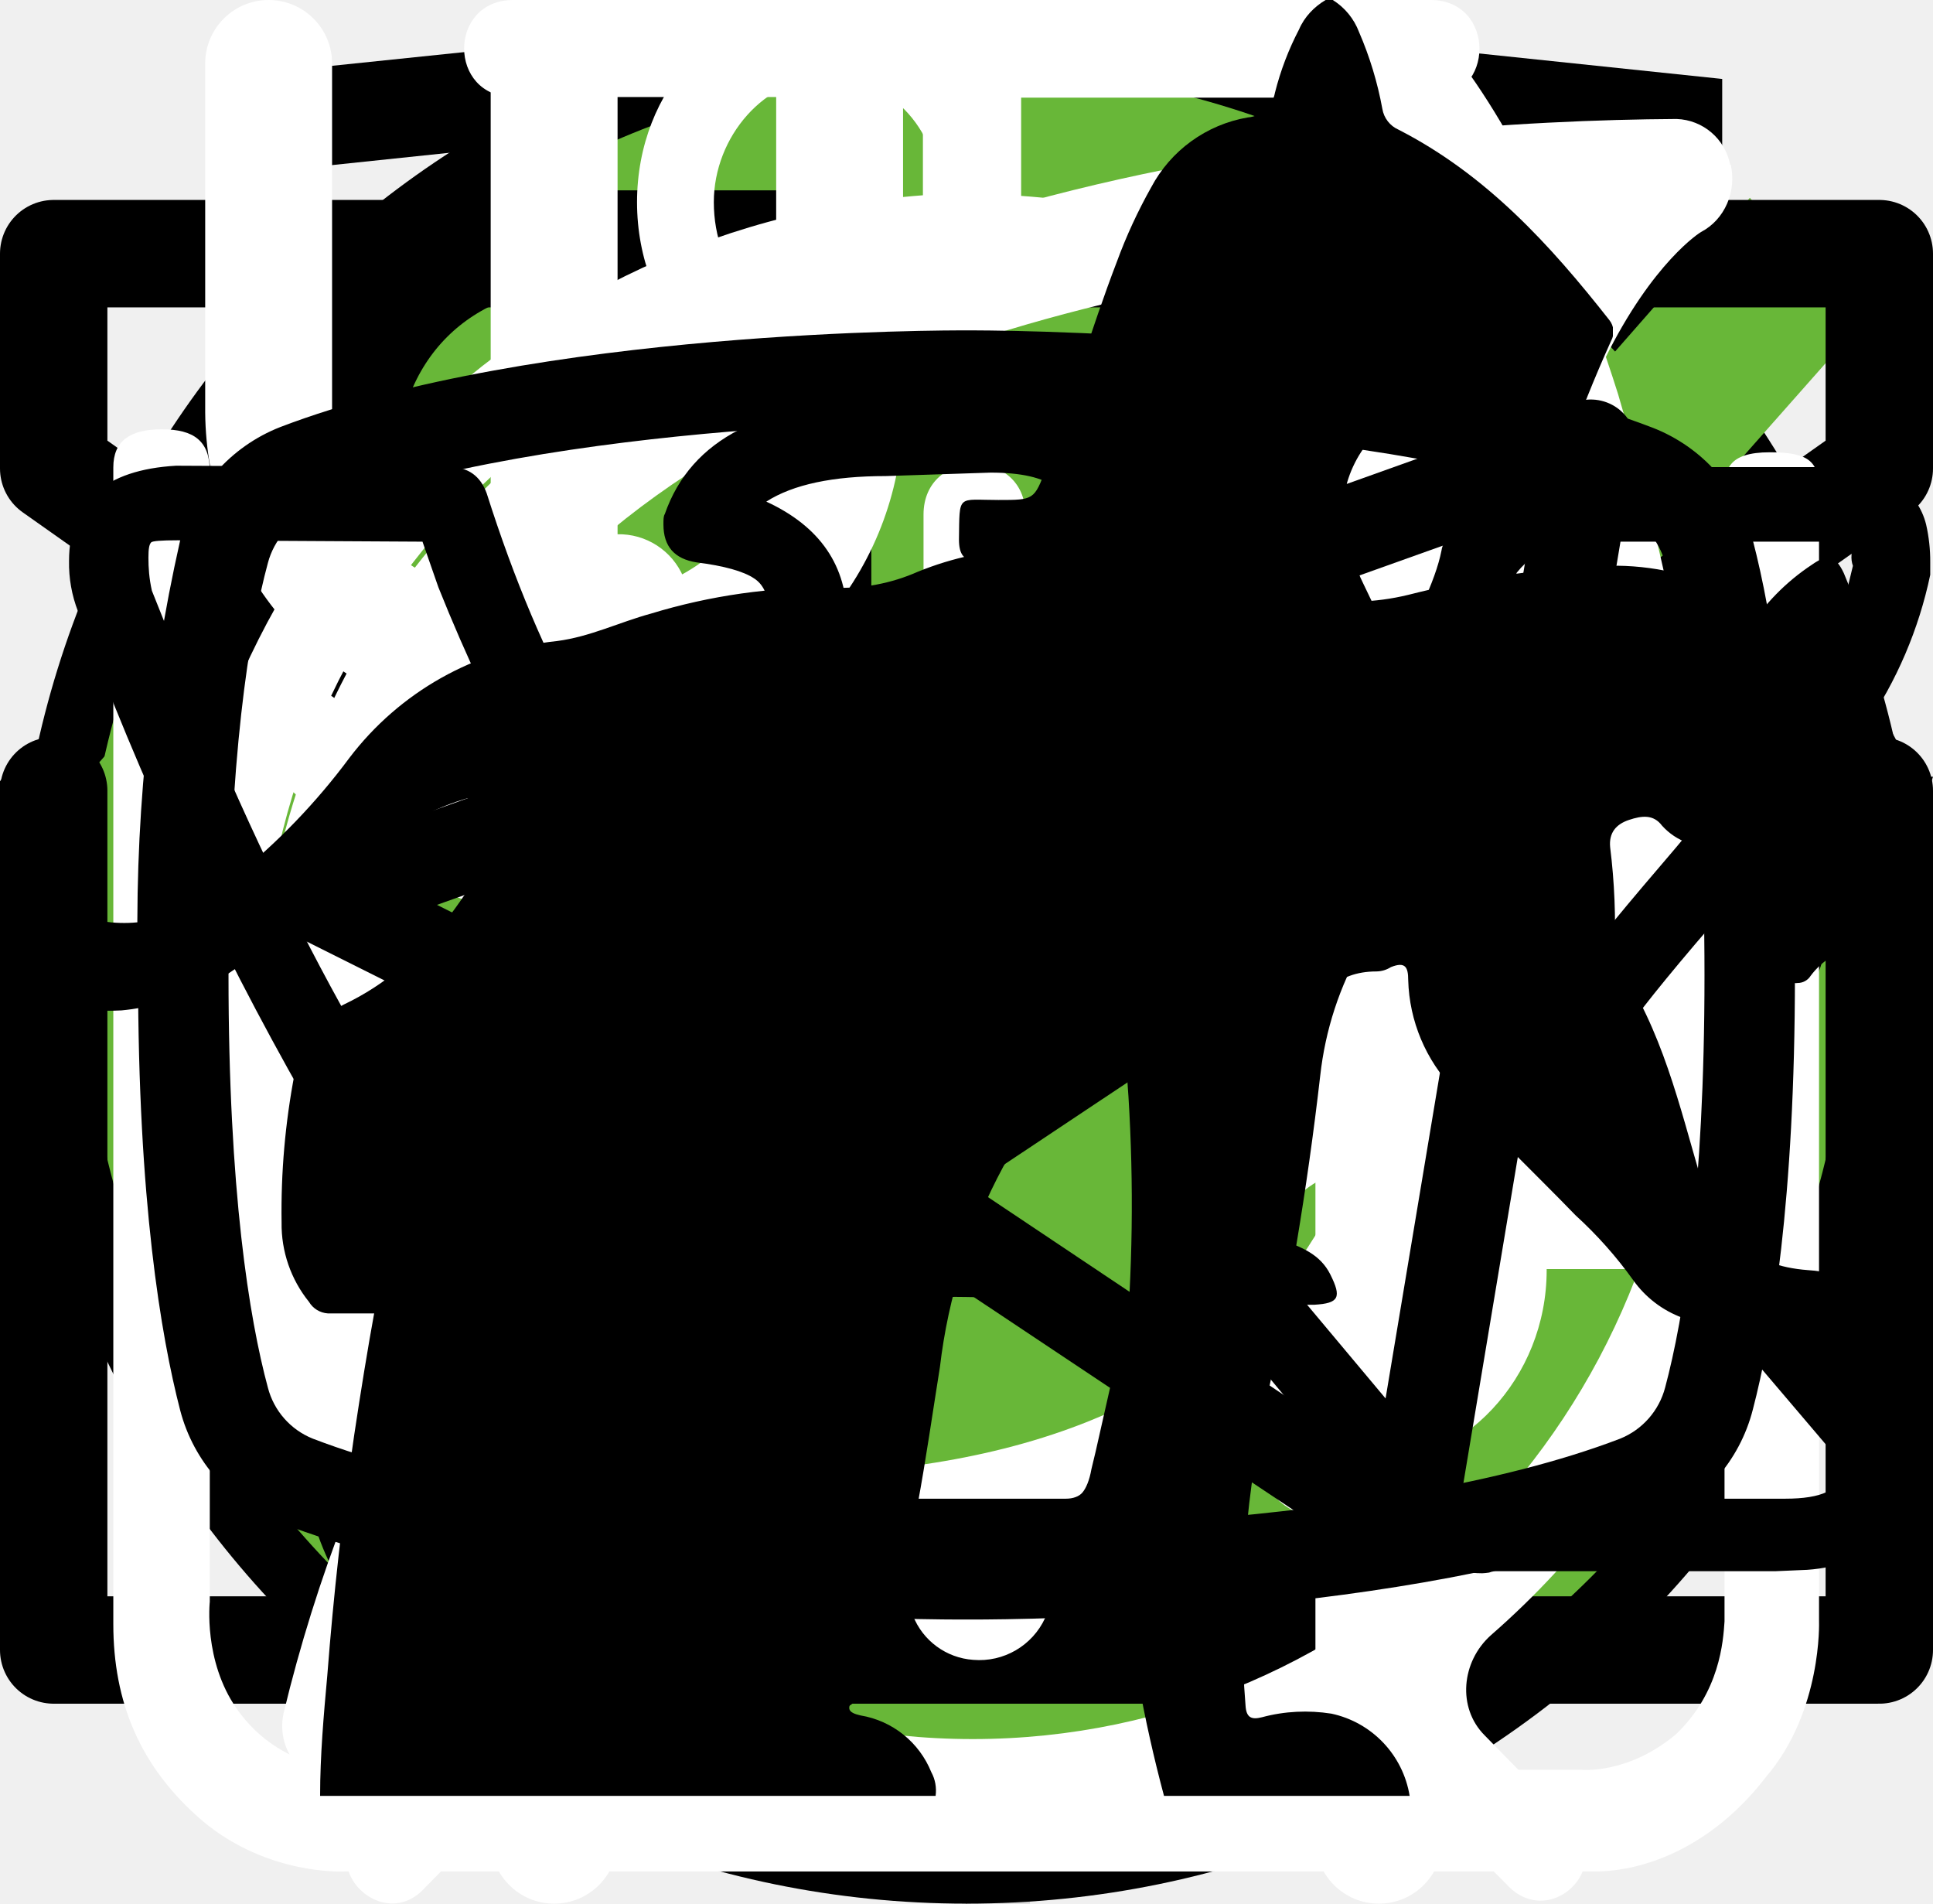
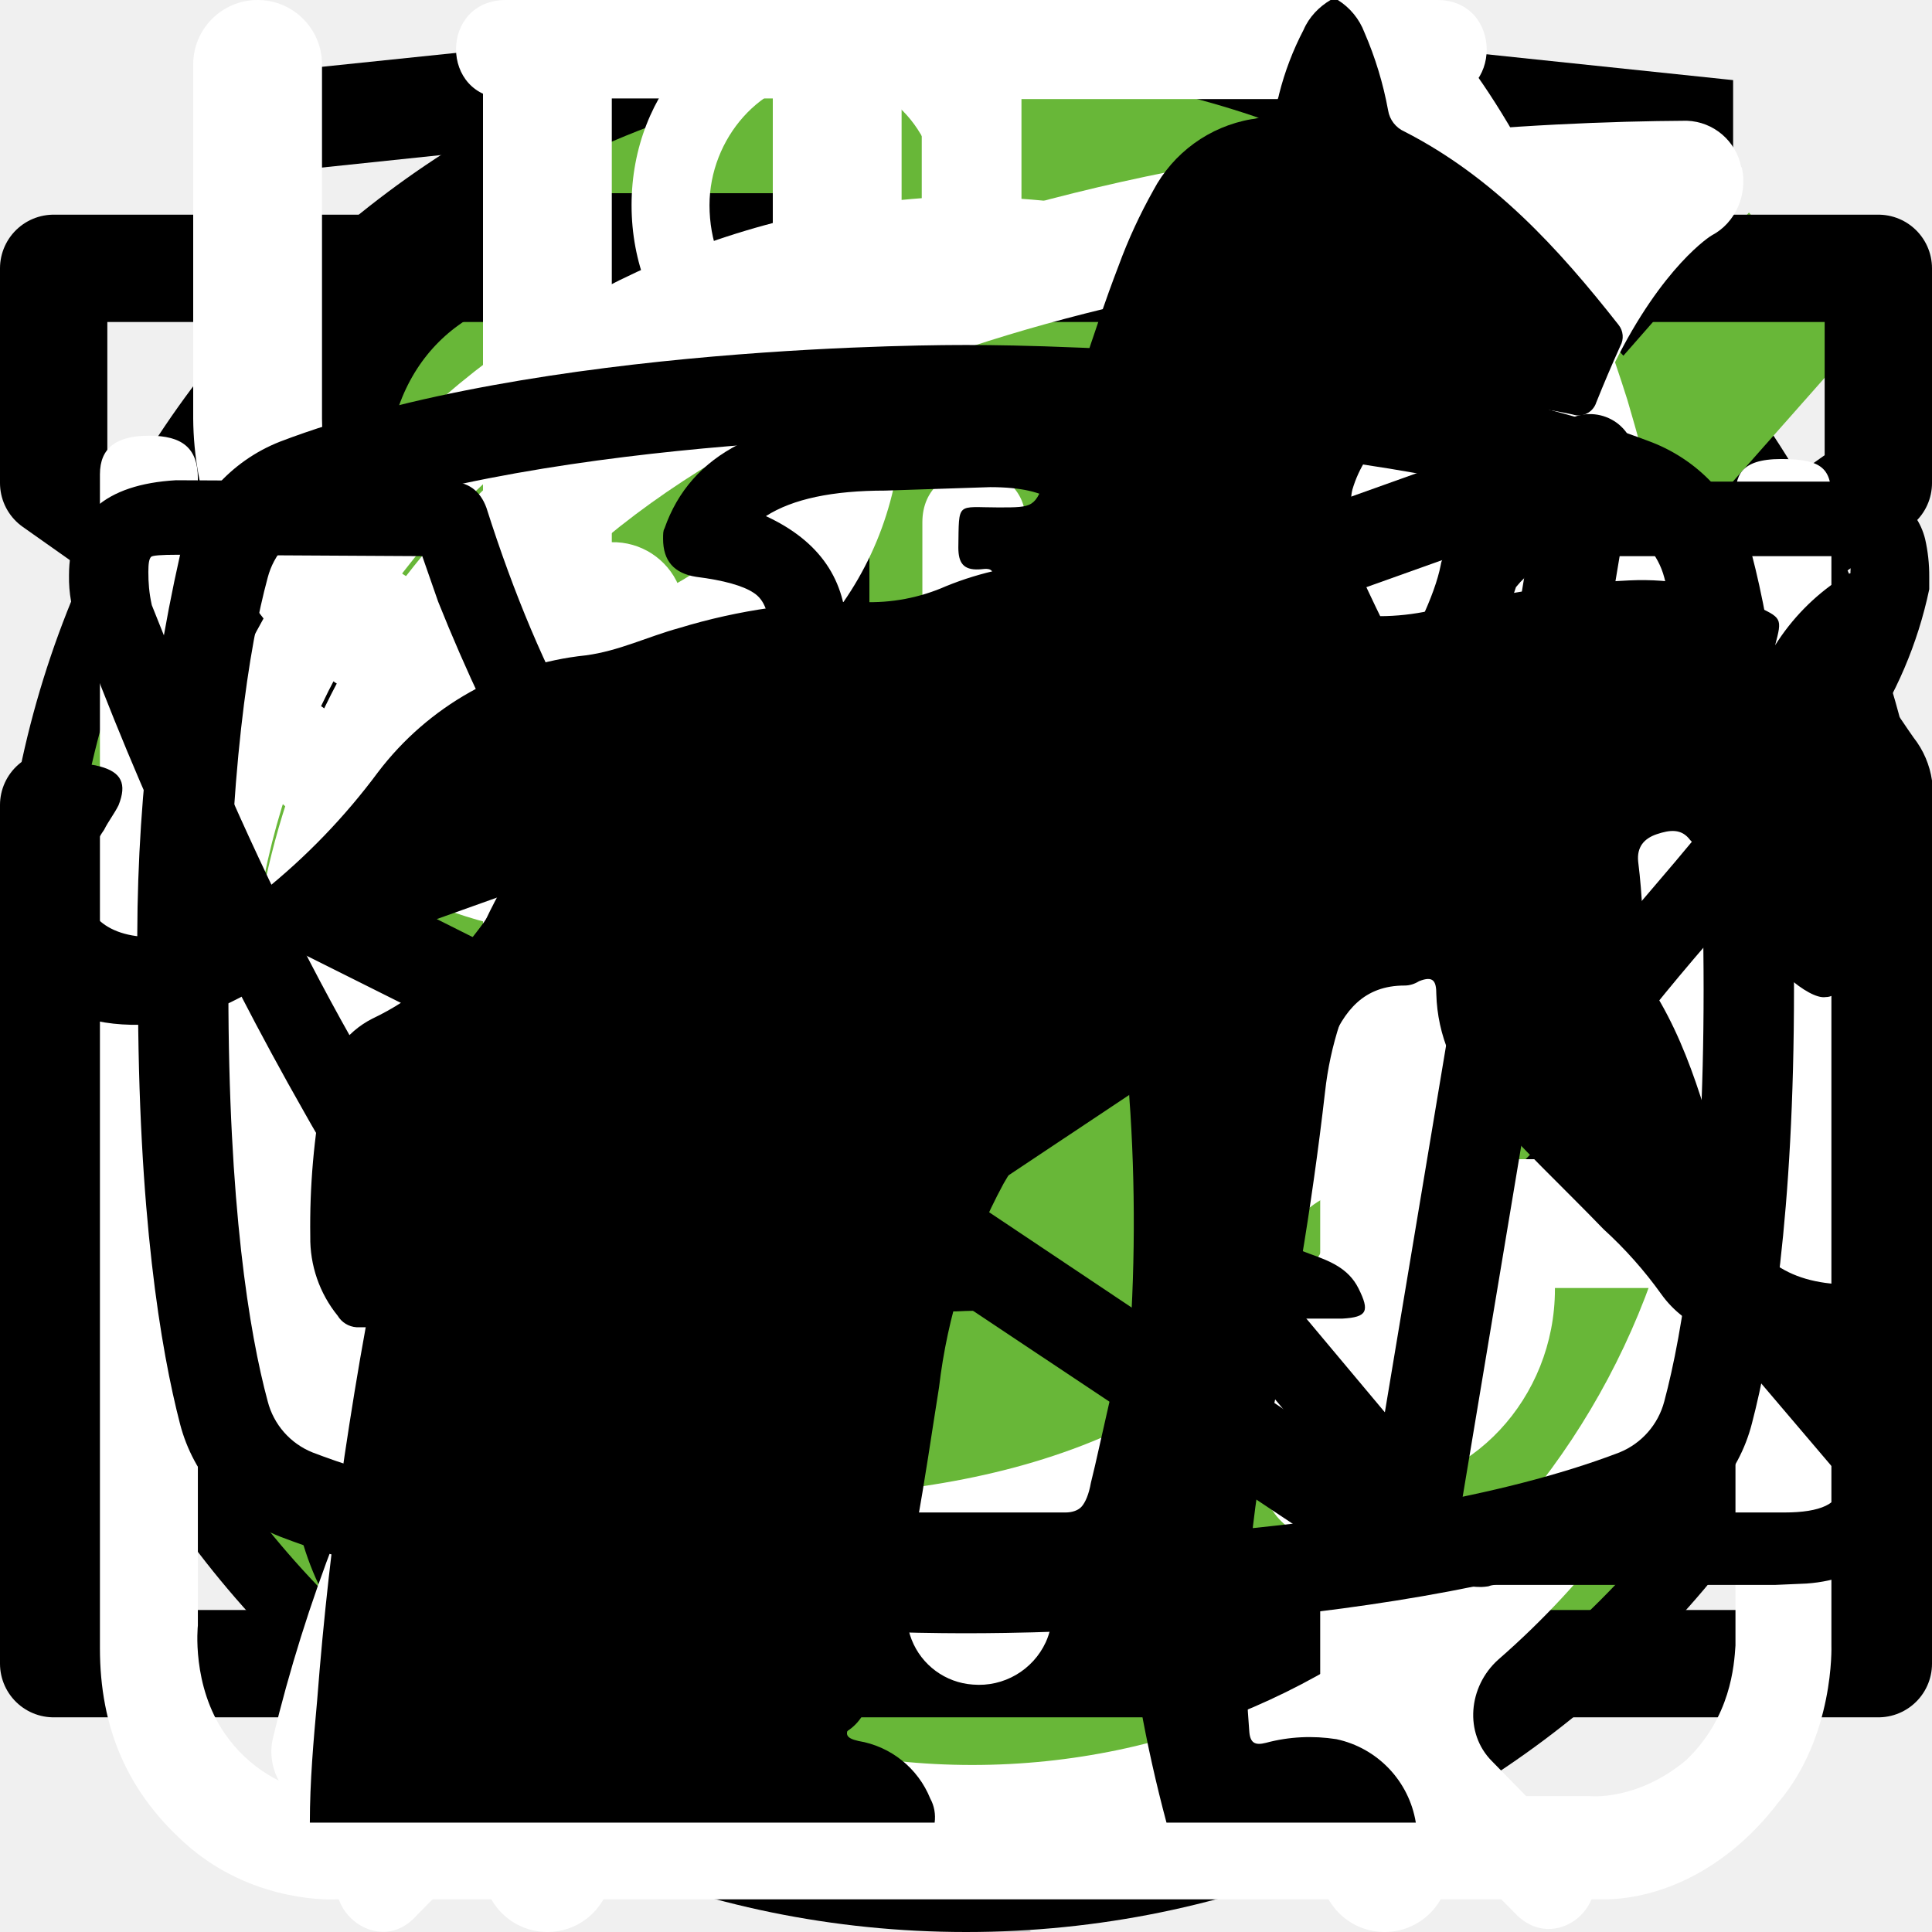
<svg xmlns="http://www.w3.org/2000/svg">
  <style>:root svg:not(:target){display:none}</style>
  <svg viewBox="0 0 128 25" fill="none" id="footer-logo">
    <g clip-path="url(#footer-logo_0)" fill="currentColor">
      <path d="M1.62 22.46a9.43 9.43 0 0 1-1.6-5.72v-8.48a9.56 9.56 0 0 1 1.5-5.82c1.1-1.33 2.8-1.94 5.31-1.94 2.5 0 4.1.61 5.1 1.74a7.43 7.43 0 0 1 1.51 5v2.04h-4.9v-2.35a5.4 5.4 0 0 0-.3-2.04 1.42 1.42 0 0 0-1.4-.82c-.71 0-1.21.2-1.41.72a6.72 6.72 0 0 0-.3 2.25v10.92a4.3 4.3 0 0 0 .4 2.15c.2.5.7.71 1.4.71s1.1-.2 1.3-.71c.23-.7.33-1.42.3-2.15v-2.45h4.91v2.05a7.92 7.92 0 0 1-1.5 5.1c-1 1.23-2.7 1.84-5.1 1.84-2.41-.1-4.22-.71-5.22-2.04Zm17.73-21.66h5.7l4.21 23.3h-4.6l-.8-4.91h-3.31l-.8 4.9h-4.7l4.3-23.28Zm4.1 15.33-1.2-9.1-1.2 9.1h2.4Zm9.32-11.44h-3.4v-3.88h11.9v3.78h-3.4v19.5h-5.1v-19.4Zm17.63-3.89h8.8v2.46h-5.7v7.66h4.6v2.35h-4.6v8.57h5.7v2.35h-8.9v-23.38h.1Zm11.4 0h2.21l6.51 15.43v-15.42h2.6v23.28h-2l-6.6-15.93v15.93h-2.71v-23.28Zm14.33 0h8.81v2.46h-5.7v7.66h4.6v2.35h-4.6v8.57h5.7v2.35h-8.81v-23.38Zm11.41 0h4.61a7.9 7.9 0 0 1 5.1 1.44c1.1.92 1.6 2.55 1.6 4.7 0 2.96-.9 4.8-2.8 5.4l3.21 11.65h-3.1l-3-10.93h-2.51v10.93h-3.2v-23.18h.1Zm4.41 10.01c1.03.1 2.06-.2 2.9-.81.6-.51.9-1.53.9-3.07a6.72 6.72 0 0 0-.3-2.24 2.58 2.58 0 0 0-1.1-1.23 4.49 4.49 0 0 0-2.2-.4h-1.4v7.65h1.2v.1Zm10.91 11.55a10.49 10.49 0 0 1-1.4-5.93v-7.76a17 17 0 0 1 .5-4.4c.34-1.06 1-2 1.9-2.65 1.12-.67 2.41-1 3.71-.92 2.1 0 3.6.51 4.5 1.64a7.93 7.93 0 0 1 1.41 5.1v.82h-3v-.71c0-.86-.07-1.71-.2-2.56a2.05 2.05 0 0 0-.8-1.32 3.05 3.05 0 0 0-1.9-.51 2.96 2.96 0 0 0-2.01.6 2.3 2.3 0 0 0-.8 1.64c-.13.92-.2 1.84-.2 2.76v8.68a9.45 9.45 0 0 0 .6 3.88c.4.82 1.2 1.12 2.4 1.12a2.38 2.38 0 0 0 2.4-1.22c.53-1.3.77-2.69.7-4.09v-1.63h-2.9v-2.35h5.81v11.54h-2l-.3-2.65a4.08 4.08 0 0 1-4.11 2.96 4.93 4.93 0 0 1-4.3-2.04Zm17.13-6.44-4.9-15.01h3l3.5 11.23 3.4-11.23h3.01l-4.9 15.01v8.17h-3.01v-8.17h-.1Z" />
    </g>
    <defs>
      <clipPath id="footer-logo_0">
        <path fill="#fff" transform="translate(0 .5)" d="M0 0h128v24h-128z" />
      </clipPath>
    </defs>
  </svg>
  <svg viewBox="0 0 27 34" fill="none" id="html-academy">
    <path d="m13.64.02-.14-.02-13.5 1.4v24.61l13.5 7.99 13.5-7.99v-24.6l-13.36-1.4Zm11.6 25-11.74 6.94-11.73-6.94v-10.1l11.68 6.93.02 1.25-8.02-4.75v1.23l8.04 4.8.02 1.3-8.05-4.76v1.22l8.04 4.81 8.12-4.83v-5.21l3.62-2.15v10.26Zm0-11.57-3.23 1.88-1.48.88-7.06-4.19-.01 1.23 6.04 3.57-.06.03-.13.07-.86.5-4.98-2.95-.01 1.22 3.93 2.33-.93.61-.02.01-2.97-1.74-.01 1.23 1.94 1.13-1.98 1.19-11.62-6.87 11.63-6.96 11.8 6.83Zm0-1.22-11.8-6.92-11.67 6.91v-9.23l11.73-1.23 11.73 1.23v9.24Z" fill="currentColor" />
  </svg>
  <svg viewBox="0 0 32 12" fill="none" id="icon-arrow">
    <path stroke="currentColor" stroke-width="2" d="M0 6h26" />
    <path d="m32 6-6.75 5.2v-10.4l6.75 5.2Z" fill="currentColor" />
  </svg>
  <svg viewBox="0 0 78 81" fill="none" id="icon-gift">
    <path d="M64.02 35.63h-49.99a3.18 3.18 0 0 1-3.18-3.16v-9.47a3.18 3.18 0 0 1 3.18-3.16h49.98a3.17 3.17 0 0 1 3.19 3.16v9.47a3.17 3.17 0 0 1-3.18 3.16Zm-49.99-13.37c-.4 0-.74.34-.74.74v9.47c0 .4.33.74.74.74h49.98c.41 0 .75-.33.75-.74v-9.47c0-.4-.34-.74-.75-.74h-49.98Z" fill="#fff" />
    <path d="M57.04 68.08h-36.04a6.11 6.11 0 0 1-6.13-6.09v-27.57c0-.67.55-1.21 1.22-1.21.68 0 1.22.54 1.22 1.21v27.57a3.68 3.68 0 0 0 3.69 3.67h36.04a3.68 3.68 0 0 0 3.7-3.67v-27.57a1.22 1.22 0 0 1 2.44 0v27.57a6.11 6.11 0 0 1-6.14 6.1Z" fill="#fff" />
    <path d="M39.02 68.08c-.67 0-1.22-.54-1.22-1.2v-32.46c0-.67.55-1.21 1.22-1.21.68 0 1.22.54 1.22 1.21v32.45c0 .67-.54 1.21-1.22 1.21Zm-15.21-45.82a7.81 7.81 0 0 1-3.17-10.6 7.9 7.9 0 0 1 10.66-3.16c5.82 3.13 8.96 11.86 9.09 12.23l-2.3.8c-.03-.08-2.96-8.22-7.95-10.9a5.45 5.45 0 0 0-7.36 2.17 5.4 5.4 0 0 0 2.2 7.33l-1.17 2.13Z" fill="#fff" />
    <path d="m54.23 22.26-1.16-2.14a5.38 5.38 0 0 0-1.03-9.92 5.42 5.42 0 0 0-4.14.43c-4.98 2.68-7.91 10.82-7.94 10.9l-2.3-.8c.13-.37 3.27-9.1 9.08-12.23a7.86 7.86 0 0 1 11.29 9.1c-.6 2-1.95 3.66-3.8 4.66Zm7.72 29.6h-45.86c-.67 0-1.22-.55-1.22-1.21 0-.67.55-1.22 1.22-1.22h45.86a1.21 1.21 0 1 1 0 2.42Z" fill="#fff" />
  </svg>
  <svg viewBox="0 0 60 60" fill="none" id="plus">
    <path stroke="#D3D3D3" stroke-width="2" d="M31 0v60m29-29h-60" />
  </svg>
  <svg viewBox="0 0 40 40" fill="none" id="thumb">
    <rect x="1" y="1" width="38" height="38" rx="19" fill="#fff" />
    <rect x="1" y="1" width="38" height="38" rx="19" stroke="currentColor" stroke-width="2" />
    <path d="m16 11-8 9 8 9v-18Zm16 9-8-9v18l8-9Z" fill="currentColor" />
  </svg>
  <svg viewBox="0 0 19 15" fill="none" id="form_button-checkbox">
    <path d="m7 11.72-5.7-6.45-1.05 1.19 6.75 7.63 11.25-12.72-1.05-1.28-10.2 11.63Z" fill="#68B738" />
  </svg>
  <svg viewBox="0 0 14 14" fill="none" id="form_button-radio">
    <circle cx="7" cy="7" r="6.5" fill="#68B738" />
  </svg>
  <svg viewBox="0 0 18 14" fill="none" id="form_icon-mail">
    <path d="M.5 5.5v8h17v-8m-17-5h17v2l-8.5 6-8.5-6v-2Z" stroke="#000" stroke-linecap="round" stroke-linejoin="round" />
  </svg>
  <svg viewBox="0 0 20 20" fill="none" id="form_icon-phone">
    <path d="M10 10h8.5m0 0-2.5-2.5m2.5 2.5-2.5 2.5m-7.5-10v5h-3v5h3v5h-2.5c-1.5 0-2.5-1-2.5-2.5v-10c0-1.5 1-2.5 2.5-2.5h2.5Z" stroke="#000" stroke-linecap="round" stroke-linejoin="round" />
  </svg>
  <svg viewBox="0 0 27 29" fill="none" id="functional_icon-cook">
    <path d="M11.38 0c-1.64 0-2.9 1.36-2.9 3.08s1.26 3.08 2.9 3.08c1.63 0 2.9-1.36 2.9-3.08s-1.27-3.08-2.9-3.08Zm0 1.18c1 0 1.72.84 1.72 1.9 0 1-.8 1.9-1.72 1.9-1 0-1.73-.84-1.73-1.9 0-1 .78-1.9 1.72-1.9Zm-10.88 23.56c0 1.18.4 2.18 1.36 3 1 .84 2.17.77 2.17.77h19.04c.77 0 1.8-.38 2.62-1.45.85-1 .8-2.36.8-2.36v-17.21c0-.44-.12-.6-.75-.6-.64 0-.69.27-.69.59v17.22c-.02.3-.07 1.08-.74 1.72-.74.62-1.45.54-1.45.54s-18.13 0-19.03-.03a2.14 2.14 0 0 1-1.45-.9c-.51-.73-.41-1.63-.41-1.63v-17.22c0-.46-.24-.64-.73-.64s-.74.18-.74.58v17.62Zm16.31-16.31c-1.08.23-2.17.38-4.26 2.35-2.08 2-3.62 1.9-5.16 1.82-1.54-.1-3.17-1.54-3.45-1.9-.33-.36-.9-.12-1.08.11-.16.24-.16.64.1 1 1.27 1.18 2.45 2.08 4.72 2.26a7.5 7.5 0 0 0 5.89-2.26c1.45-1.45 2.17-1.72 3.26-1.9a6.3 6.3 0 0 1 5.08 1.26c1 1.1 1.26.78 1.54.48.54-.72-.23-1.27-1.1-1.9a7.24 7.24 0 0 0-5.52-1.28l-.02-.04Zm-9.06 7.16c-1.18 0-2.08 1-2.08 2.26 0 1.27.9 2.27 2.08 2.27 1.18 0 2.08-1 2.08-2.27s-.9-2.26-2.08-2.26Zm11.78.78c-1.54 0-2.8 1.36-2.8 2.99 0 1.63 1.26 2.99 2.8 2.99 1.54 0 2.81-1.36 2.81-3 0-1.62-1.27-2.98-2.8-2.98Zm0 1.45c.8 0 1.45.7 1.45 1.54a1.5 1.5 0 0 1-1.45 1.54c-.8 0-1.45-.7-1.45-1.54 0-.86.65-1.54 1.45-1.54Z" fill="#fff" />
  </svg>
  <svg viewBox="0 0 26 30" fill="none" id="functional_icon-eat">
    <path fill-rule="evenodd" clip-rule="evenodd" d="M19.12.08a1 1 0 0 1 1.09.21c.9.91 2.1 2.88 3.06 5.92a42.6 42.6 0 0 1 1.73 12.79 1 1 0 0 1-1 1h-3.5v9a1 1 0 1 1-2 0v-28a1 1 0 0 1 .62-.92Zm1.38 17.92h2.5a39.62 39.62 0 0 0-1.64-11.19 22.4 22.4 0 0 0-.86-2.3v13.49Zm-14-18a1 1 0 0 1 1 1v28a1 1 0 1 1-2 0v-28a1 1 0 0 1 1-1Z" fill="#fff" />
    <path fill-rule="evenodd" clip-rule="evenodd" d="M2 0a1 1 0 0 1 1 1v5.5c0 .56.2 1.32.7 1.92.48.56 1.31 1.08 2.8 1.08a1 1 0 1 1 0 2 5.41 5.41 0 0 1-4.33-1.8 5.07 5.07 0 0 1-1.17-3.2v-5.5a1 1 0 0 1 1-1Z" fill="#fff" />
    <path fill-rule="evenodd" clip-rule="evenodd" d="M11 0a1 1 0 0 0-1 1v5.5c0 .56-.2 1.32-.7 1.92-.48.56-1.31 1.08-2.8 1.08a1 1 0 0 0 0 2 5.4 5.4 0 0 0 4.33-1.8 5.07 5.07 0 0 0 1.17-3.2v-5.5a1 1 0 0 0-1-1Z" fill="#fff" />
  </svg>
  <svg viewBox="0 0 30 32" fill="none" id="functional_icon-leaf">
    <g clip-path="url(#functional_icon-leaf_0)">
      <path d="M27.84 2.77a.95.95 0 0 0-.9-.77h-.01c-4.94.03-16.95.92-21.8 8.38-2.51 3.88-2.73 8.91-.64 14.96l.07.13a25.93 25.93 0 0 0-1.04 3.32 1 1 0 0 0 .72 1.19l.2.02c.43 0 .81-.32.9-.79.03-.1 2.42-10.37 10.86-16.38.43-.3.55-.93.26-1.38a.9.9 0 0 0-1.3-.28c-4.79 3.4-7.74 8-9.47 11.65-1.24-4.57-.92-8.37.99-11.3 3.74-5.76 12.62-7.15 17.98-7.45-1.16 1.8-2.41 5.1-2.41 10.93 0 3.12-.83 5.52-2.47 7.14-2.62 2.6-6.88 2.83-10 2.58-.51-.04-.96.38-1 .93-.04.55.35 1.03.86 1.07.63.05 1.3.08 1.98.08 3.18 0 6.87-.66 9.43-3.2 2.04-2 3.07-4.9 3.07-8.6 0-9.1 3.22-11.1 3.23-11.1.4-.21.6-.68.5-1.13Z" fill="#fff" />
    </g>
    <defs>
      <clipPath id="functional_icon-leaf_0">
        <path fill="#fff" d="M0 0h30v32h-30z" />
      </clipPath>
    </defs>
  </svg>
  <svg viewBox="0 0 27 31" fill="none" id="functional_icon-scales">
    <path d="M6.12 0c-1.07 0-1.07 1.58 0 1.58h6.67v1.6a13.21 13.21 0 0 0-12.23 13.3c0 4.02 1.75 7.64 4.52 10.07.48.43.54 1.18.1 1.64l-1.53 1.55c-.75.69.36 1.75 1.03 1l2-2.03c.36-.34.88-.43 1.32-.21a12.79 12.79 0 0 0 11.1.06c.43-.21.96-.13 1.3.21l1.95 1.97c.68.64 1.66-.31 1.04-1l-1.45-1.48c-.45-.45-.38-1.2.1-1.63a13.47 13.47 0 0 0 4.62-10.16 13.2 13.2 0 0 0-12.27-13.28v-1.6h6.67c1.06 0 1.06-1.59 0-1.59h-14.94Zm-4.12 16.47c0-6.53 5.2-11.82 11.6-11.82 6.41 0 11.6 5.3 11.6 11.82 0 6.55-5.19 11.85-11.6 11.85-6.4 0-11.6-5.3-11.6-11.85Zm10.8-8.09c0-1.1 1.66-1.1 1.66 0v8.63c0 .23-.09.44-.25.6a.86.86 0 0 1-.6.25.82.82 0 0 1-.57-.23.8.8 0 0 1-.24-.56v-8.69Zm-5 2.62c.31 0 .61-.12.83-.34a1.14 1.14 0 0 0-.82-1.96c-.3.02-.56.16-.75.37a1.14 1.14 0 0 0 .75 1.92Zm11.6 0c.31 0 .6-.12.82-.34a1.14 1.14 0 0 0-.82-1.96 1.14 1.14 0 0 0 0 2.29Zm-10.43 12.59c0 1.53-2.33 1.53-2.33 0s2.33-1.53 2.33 0Zm4.64 3.44a1.18 1.18 0 0 0 1.17-.68 1.14 1.14 0 0 0-.7-1.56 1.17 1.17 0 0 0-1.22.32 1.14 1.14 0 0 0 .75 1.92Zm-8.12-10.39a1.14 1.14 0 0 1-.69 1.17 1.17 1.17 0 0 1-1.57-.7 1.14 1.14 0 0 1 .32-1.2 1.17 1.17 0 0 1 1.94.73Zm17.39 1.15a1.17 1.17 0 0 0 1.17-.68 1.14 1.14 0 0 0-.7-1.55 1.17 1.17 0 0 0-1.22.32 1.14 1.14 0 0 0 .75 1.91Zm-2.32 5.8c0 1.53-2.32 1.53-2.32 0s2.32-1.53 2.32 0Z" fill="#fff" />
  </svg>
  <svg viewBox="0 0 50 53" fill="none" id="programs_cat-back">
    <g clip-path="url(#programs_cat-back_0)">
      <path d="M35.2 0h-.2c-.32.19-.59.47-.74.82a8.03 8.03 0 0 0-.67 1.76.84.84 0 0 1-.76.69 3.77 3.77 0 0 0-2.69 1.95c-.37.66-.69 1.35-.95 2.06-.73 1.9-1.29 3.85-1.98 5.77-.32.87-.34.87-1.32.87-1.16 0-1.08-.18-1.1 1.1 0 .41.13.62.56.6.13 0 .33-.07.39.1.05.18-.13.26-.23.36a4.63 4.63 0 0 1-2.23 1.26c-.97.26-1.97.47-2.92.79-2.45.82-4.7 1.96-6.46 3.9a14.44 14.44 0 0 0-2.44 4.04c-1.89 4.46-2.8 9.15-3.51 13.88a97.06 97.06 0 0 0-.75 6.7c-.1 1.1-.2 2.23-.2 3.35h17.14c.03-.23-.01-.46-.12-.66a2.58 2.58 0 0 0-1.97-1.58c-.36-.08-.4-.2-.18-.48.36-.48.64-1.02.82-1.6.84-2.47 1.16-5.06 1.57-7.62.23-1.96.83-3.85 1.77-5.59a11.13 11.13 0 0 1 2.87-3.28c.43-.32.45-.32.52.23.05.36.06.74.09 1.11a48.2 48.2 0 0 1-.1 7.31c-.2 1.88-.22 3.78-.07 5.67.2 2.2.59 4.36 1.16 6.49h6.84a2.8 2.8 0 0 0-2.18-2.29c-.64-.1-1.3-.07-1.93.1-.31.08-.44 0-.46-.33-.22-2.73-.04-5.47.51-8.16a91.8 91.8 0 0 0 1.57-9.37c.14-1.27.54-2.5 1.18-3.6.6-1.1 1.14-2.23 1.74-3.33a3.03 3.03 0 0 0 .22-2.67c-.14-.37-.27-.74-.44-1.1-.52-1-1.03-2-1.5-3-.26-.52-.2-.59.36-.6.84 0 .84 0 .86-.85v-.34c0-.35-.14-.55-.52-.51h-.78c-.36 0-.46-.15-.37-.52a3.22 3.22 0 0 1 2.64-2.28 11.3 11.3 0 0 1 3.4.22.51.51 0 0 0 .65-.33 40 40 0 0 1 .66-1.55.52.52 0 0 0-.05-.58c-1.65-2.1-3.43-4.05-5.87-5.3a.77.77 0 0 1-.45-.58 9.8 9.8 0 0 0-.65-2.14 1.8 1.8 0 0 0-.73-.89Z" fill="#000" />
    </g>
    <defs>
      <clipPath id="programs_cat-back_0">
        <path fill="currentColor" transform="translate(7)" d="M0 0h36v50h-36z" />
      </clipPath>
    </defs>
  </svg>
-   <svg viewBox="0 0 67 28" fill="currentColor" id="programs_cat-pro">
+   <svg viewBox="0 0 268 200" fill="none" id="programs_cat-pro">
    <g clip-path="url(#programs_cat-pro_0)">
-       <path d="M60.56 2.88a7.6 7.6 0 0 1 2.25-2.3c.5-.35.8-.35 1.1.3.4.95.75 1.95.45 3a1.14 1.14 0 0 0 .2 1.05c.3.4.55.8.8 1.15a3.13 3.13 0 0 1 .45 3.1c-.18.5-.22 1.03-.1 1.55.1.5.1 1 0 1.5a1.87 1.87 0 0 1-1.35 1.6 2.6 2.6 0 0 0-1.6 1 .53.53 0 0 1-.45.25c-.6.1-2.1-1.25-2.1-1.85v-.3c.05-1.8-.05-1.95-1.7-2.7a2.2 2.2 0 0 1-.9-.6c-.3-.4-.7-.35-1.15-.2-.45.15-.7.45-.65.95.15 1.2.2 2.43.15 3.65 0 .14.04.27.1.4 1.55 2.25 2.15 4.9 2.9 7.45.6 1.95 1.7 3 3.7 3.15.32.02.64.07.95.15a2.08 2.08 0 0 1 1.7 1.6c.35 1.05.15 1.3-.9 1.3h-3.25c-.42.02-.83-.12-1.15-.4a5.86 5.86 0 0 0-1.7-1 3.63 3.63 0 0 1-1.7-1.3 14.3 14.3 0 0 0-2-2.25c-1.4-1.45-2.9-2.85-4.2-4.35a5.69 5.69 0 0 1-1.6-3.8c0-.45-.1-.65-.6-.45a.96.96 0 0 1-.5.15c-1.4 0-2.1.85-2.6 2.1-.45 1.05-1.05 2.05-1.6 3.1a5.2 5.2 0 0 0-.5 2.1c0 1.2.3 1.6 1.4 2 .7.25 1.35.5 1.7 1.2.4.8.3 1-.55 1.05h-3.4a.94.94 0 0 1-.95-.55l-.9-1.5a3.02 3.02 0 0 1-.35-2.7c.22-.87.23-1.78.05-2.65a4.21 4.21 0 0 1 .85-3.5c.3-.35.3-.5-.2-.6a25.03 25.03 0 0 1-5.95-2.1c-1.6-.6-1.9-.5-2.35 1.15-.4 1.4-.8 2.8-1.1 4.25-.35 1.6.05 3.1.55 4.6.2.6.8.55 1.25.7 1 .3 1.85.7 2.25 1.75.35.8.3.9-.55.9-.85 0-1.7-.05-2.6 0-.76.01-1.5-.23-2.1-.7-2.4-1.6-3.1-4.05-3.3-6.7-.1-1.65-1-2.95-2.05-4.2-.2-.25-.4-.35-.7-.15-1.07.59-2.2 1.1-3.35 1.5a13.36 13.36 0 0 0-6.1 4.4 5.32 5.32 0 0 0-1.1 2.55c-.15.9.1 1.3 1 1.55s1.35.75 1.45 1.7c.05.4-.1.6-.5.6h-4.05a.82.82 0 0 1-.65-.4 4.28 4.28 0 0 1-.95-2.75 25.3 25.3 0 0 1 .45-5.15 3.15 3.15 0 0 1 1.7-2.4c2.95-1.4 4.5-4.05 5.9-6.8.3-.55.05-.65-.45-.6-1.4.2-2.73.74-3.85 1.6a35.31 35.31 0 0 0-4.15 3.55 8.33 8.33 0 0 1-5.15 2.45c-3.65.2-5.35-1.85-5.2-5.15.03-1.13.46-2.2 1.2-3.05a2.13 2.13 0 0 1 2.25-.75c.75.2.95.6.65 1.35-.15.3-.35.55-.5.85-.22.3-.39.64-.5 1-.55 1.5.2 2.55 1.75 2.7 1.65.15 3-.55 4.25-1.55 1.5-1.2 2.85-2.6 4-4.15a10.4 10.4 0 0 1 7.2-4.05c1.15-.15 2.15-.65 3.25-.95a20.7 20.7 0 0 1 6.35-.9 6.5 6.5 0 0 0 2.9-.55c2.45-1 5-1 7.55-.5 2 .4 4 .9 5.95 1.4 1.16.21 2.35.18 3.5-.1 2.2-.56 4.44-.9 6.7-1a9.08 9.08 0 0 1 4.3.85c1 .45 1 .45.75 1.4Z" fill="#000" />
+       <path d="M246.24 55.51a30.4 30.4 0 0 1 9-9.2c2-1.4 3.2-1.4 4.4 1.2 1.6 3.8 3 7.8 1.8 12a4.59 4.59 0 0 0 .8 4.2c1.2 1.6 2.2 3.2 3.2 4.6a12.54 12.54 0 0 1 1.8 12.4 10.86 10.86 0 0 0-.4 6.2c.4 1.98.4 4.02 0 6a7.5 7.5 0 0 1-5.4 6.4 10.42 10.42 0 0 0-6.4 4 2.09 2.09 0 0 1-1.8 1c-2.4.4-8.4-5-8.4-7.4v-1.2c.2-7.2-.2-7.8-6.8-10.8a8.78 8.78 0 0 1-3.6-2.4c-1.2-1.6-2.8-1.4-4.6-.8-1.8.6-2.8 1.8-2.6 3.8.6 4.85.8 9.73.6 14.6.01.56.15 1.1.4 1.6 6.2 9 8.6 19.6 11.6 29.8 2.4 7.8 6.8 12 14.8 12.6 1.28.1 2.55.3 3.8.6a8.32 8.32 0 0 1 6.8 6.4c1.4 4.2.6 5.2-3.6 5.2h-13a6.48 6.48 0 0 1-4.6-1.6 23.39 23.39 0 0 0-6.8-4 14.53 14.53 0 0 1-6.8-5.2 57.16 57.16 0 0 0-8-9c-5.6-5.8-11.6-11.4-16.8-17.4a22.77 22.77 0 0 1-6.4-15.2c0-1.8-.4-2.6-2.4-1.8-.6.38-1.3.6-2 .6-5.6 0-8.4 3.4-10.4 8.4-1.8 4.2-4.2 8.2-6.4 12.4a20.8 20.8 0 0 0-2 8.4c0 4.8 1.2 6.4 5.6 8 2.8 1 5.4 2 6.8 4.8 1.6 3.2 1.2 4-2.2 4.2h-13.6a3.76 3.76 0 0 1-3.8-2.2l-3.6-6a12.1 12.1 0 0 1-1.4-10.8c.86-3.47.93-7.1.2-10.6a16.84 16.84 0 0 1 3.4-14c1.2-1.4 1.2-2-.8-2.4a100.17 100.17 0 0 1-23.74-8.25.2.2 0 0 1-.06-.15c-6.4-2.4-7.6-2-9.4 4.6-1.6 5.6-3.2 11.2-4.4 17-1.4 6.4.2 12.4 2.2 18.4.8 2.4 3.2 2.2 5 2.8 4 1.2 7.4 2.8 9 7 1.4 3.2 1.2 3.6-2.2 3.6-3.4 0-6.8-.2-10.4 0-3.04.06-6-.93-8.4-2.8-9.6-6.4-12.4-16.2-13.2-26.8-.4-6.6-4-11.8-8.2-16.8-.8-1-1.6-1.4-2.8-.6a88.63 88.63 0 0 1-13.4 6 53.42 53.42 0 0 0-24.4 17.6 21.26 21.26 0 0 0-4.4 10.2c-.6 3.6.4 5.2 4 6.2s5.4 3 5.8 6.8c.2 1.6-.4 2.4-2 2.4h-16.2a3.3 3.3 0 0 1-2.6-1.6c-2.52-3.1-3.86-7-3.8-11-.1-6.9.5-13.8 1.8-20.6a12.6 12.6 0 0 1 6.8-9.6c11.8-5.6 18-16.2 23.6-27.2 1.2-2.2.2-2.6-1.8-2.4-5.6.78-10.9 2.98-15.4 6.4-5.9 4.3-11.45 9.05-16.6 14.2a33.34 33.34 0 0 1-20.6 9.8c-14.6.8-21.4-7.4-20.8-20.6.13-4.5 1.83-8.81 4.8-12.2a8.5 8.5 0 0 1 9-3c3 .8 3.8 2.4 2.6 5.4-.6 1.2-1.4 2.2-2 3.4a15 15 0 0 0-2 4c-2.2 6 .8 10.2 7 10.8 6.6.6 12-2.2 17-6.2a89.88 89.88 0 0 0 16-16.6 41.58 41.58 0 0 1 28.8-16.2c4.6-.6 8.6-2.6 13-3.8a83.01 83.01 0 0 1 25.4-3.6 26 26 0 0 0 11.6-2.2c9.8-4 20-4 30.2-2 8 1.6 16 3.6 23.8 5.6 4.64.87 9.41.73 14-.4a135.6 135.6 0 0 1 26.8-4c5.92-.28 11.83.88 17.2 3.4 4 1.8 4 1.8 3 5.6Z" fill="#000" />
    </g>
    <defs>
      <clipPath id="programs_cat-pro_0">
-         <path d="M0 0h67v28h-67z" />
+         <path fill="#fff" transform="translate(0 44)" d="M0 0h268v112h-268z" />
      </clipPath>
    </defs>
  </svg>
  <svg viewBox="0 0 28 22" fill="none" id="social_telegram">
    <path fill-rule="evenodd" clip-rule="evenodd" d="M23.46 3.15c.18.15.27.38.23.61l-2.63 15.76a.66.66 0 0 1-1.01.44l-7.88-5.25a.66.66 0 0 1-.15-.96l2.61-3.26-4.36 2.9a.66.66 0 0 1-.65.05l-5.26-2.63a.66.66 0 0 1 .08-1.2l18.38-6.57a.66.66 0 0 1 .64.11Zm-17.13 7.17 3.53 1.77 7.56-5.04a.66.66 0 0 1 .88.96l-4.8 6 6.43 4.3 2.28-13.66-15.88 5.67Z" fill="currentColor" />
  </svg>
  <svg viewBox="0 0 28 22" fill="none" id="social_vkontakte">
    <path d="M1 5.34c0-.86.52-1.32 1.55-1.38l3.97.02c.26 0 .44.13.53.38.4 1.26.86 2.34 1.37 3.25.5.92 1.17 1.97 1.99 3.16.07.15.18.23.34.23.13 0 .22-.06.3-.18l.07-.28.03-4.35c0-.3-.07-.5-.23-.6-.15-.1-.43-.18-.83-.23-.32-.05-.48-.23-.48-.55 0-.07 0-.12.02-.15.38-1.09 1.44-1.63 3.2-1.63l1.5-.03c.67 0 1.23.16 1.67.48.44.32.67.82.67 1.5v5.72c.12.08.24.12.34.12.27 0 .5-.15.7-.45 1.95-2.58 3-4.31 3.17-5.18a.3.3 0 0 1 .05-.13c.12-.25.33-.47.61-.65.29-.19.53-.31.75-.38a.55.55 0 0 1 .24-.05h4.13l.26.03c.36 0 .63.16.83.47.07.1.12.21.15.33a2.4 2.4 0 0 1 .06.55v.18a6.11 6.11 0 0 1-.94 2.2 23.4 23.4 0 0 1-1.93 2.53c-.79.9-1.27 1.5-1.47 1.78a.93.93 0 0 0-.24.56c0 .13.07.28.21.45l3.9 4.63c.2.26.31.56.31.88 0 .38-.16.7-.48.95-.32.25-.7.4-1.14.43l-.46.02h-4.04c-.02 0-.06 0-.11.02a.88.88 0 0 1-.1.01c-.4 0-.76-.16-1.1-.48-.12-.13-.96-1.12-2.5-2.97a1.39 1.39 0 0 0-.38-.32l-.28 1.15-.25 1.09-.08.42a1.4 1.4 0 0 1-1.12 1.06l-.37.02h-2.61c-1.48 0-2.95-.63-4.41-1.9a19.3 19.3 0 0 1-3.96-4.95 47.52 47.52 0 0 1-3.28-7.05 1.92 1.92 0 0 1-.13-.73Zm16.01 6.51c-.37 0-.7-.1-1.01-.29a.9.9 0 0 1-.45-.79v-5.78c0-.34-.1-.58-.27-.72-.18-.14-.49-.21-.93-.21l-1.52.05c-.76 0-1.34.12-1.73.37.78.36 1.17.93 1.17 1.71v4.43a1.5 1.5 0 0 1-.53 1.04 1.6 1.6 0 0 1-1.07.42c-.53 0-.94-.24-1.22-.73a26.16 26.16 0 0 1-3.1-5.63l-.23-.66-3.55-.02c-.23 0-.36.01-.38.03-.03.03-.04.1-.04.22 0 .15.01.3.05.48l.56 1.4c1.49 3.64 3.11 6.51 4.86 8.6 1.75 2.1 3.47 3.15 5.16 3.15h2.66c.1 0 .19-.03.24-.09.05-.06.1-.17.13-.34l.06-.25.5-2.21c.15-.3.27-.5.38-.6.2-.2.42-.28.69-.28.43 0 .86.24 1.3.73l2.27 2.71c.14.22.3.33.45.33h4.4c.53 0 .8-.13.8-.38a.47.47 0 0 0-.08-.25l-3.87-4.55c-.3-.35-.45-.73-.45-1.13 0-.4.14-.8.43-1.16.23-.34.68-.9 1.34-1.67.67-.78 1.25-1.51 1.75-2.19.5-.68.82-1.3.98-1.85l.08-.33a.37.37 0 0 1-.02-.16.54.54 0 0 0-.03-.19h-4.18c-.27.1-.48.25-.64.45l-.16.48c-.45 1.16-1.6 2.94-3.5 5.36-.36.33-.8.5-1.3.5Z" fill="currentColor" />
  </svg>
  <svg viewBox="0 0 28 22" fill="none" id="social_youtube">
    <path d="m17.85 10.8-5.24-3.5a.65.65 0 0 0-1.01.55v6.98a.65.65 0 0 0 1.01.54l5.24-3.49a.65.65 0 0 0 0-1.09Zm-4.94 2.8v-4.53l3.4 2.27-3.4 2.27Zm12.48-8.56a2.4 2.4 0 0 0-1.45-1.63c-3.72-1.43-9.69-1.41-9.94-1.41s-6.22-.02-9.94 1.4a2.4 2.4 0 0 0-1.45 1.64 25.32 25.32 0 0 0-.61 6.3c0 3.26.33 5.22.61 6.3a2.4 2.4 0 0 0 1.45 1.63c3.72 1.43 9.69 1.4 9.94 1.4h.08c.75 0 6.31-.04 9.86-1.4a2.4 2.4 0 0 0 1.45-1.64c.28-1.07.61-3.03.61-6.3 0-3.25-.33-5.22-.61-6.29Zm-1.27 12.27a1.1 1.1 0 0 1-.65.74c-3.5 1.34-9.4 1.32-9.47 1.32-.07 0-5.98.02-9.47-1.32a1.09 1.09 0 0 1-.65-.74c-.27-1-.57-2.85-.57-5.97 0-3.12.3-4.97.57-5.97a1.1 1.1 0 0 1 .65-.74c3.5-1.34 9.4-1.32 9.47-1.32.07 0 5.98-.02 9.47 1.32a1.1 1.1 0 0 1 .65.74c.27 1 .57 2.85.57 5.97 0 3.12-.3 4.96-.57 5.97Z" fill="currentColor" />
  </svg>
</svg>
